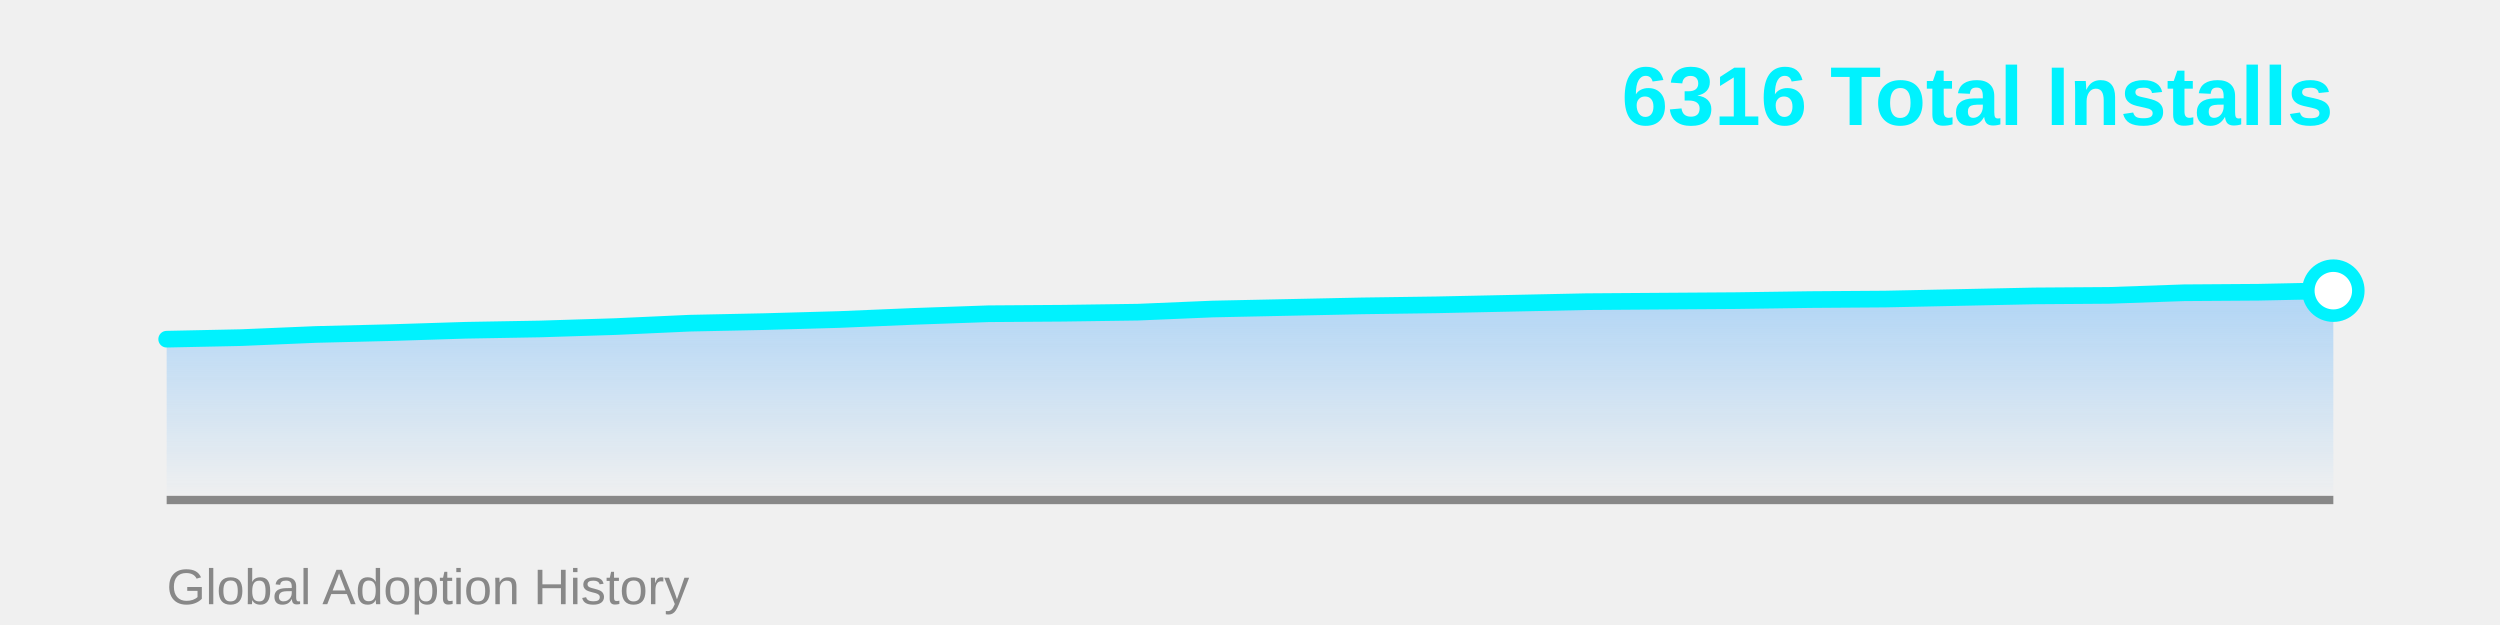
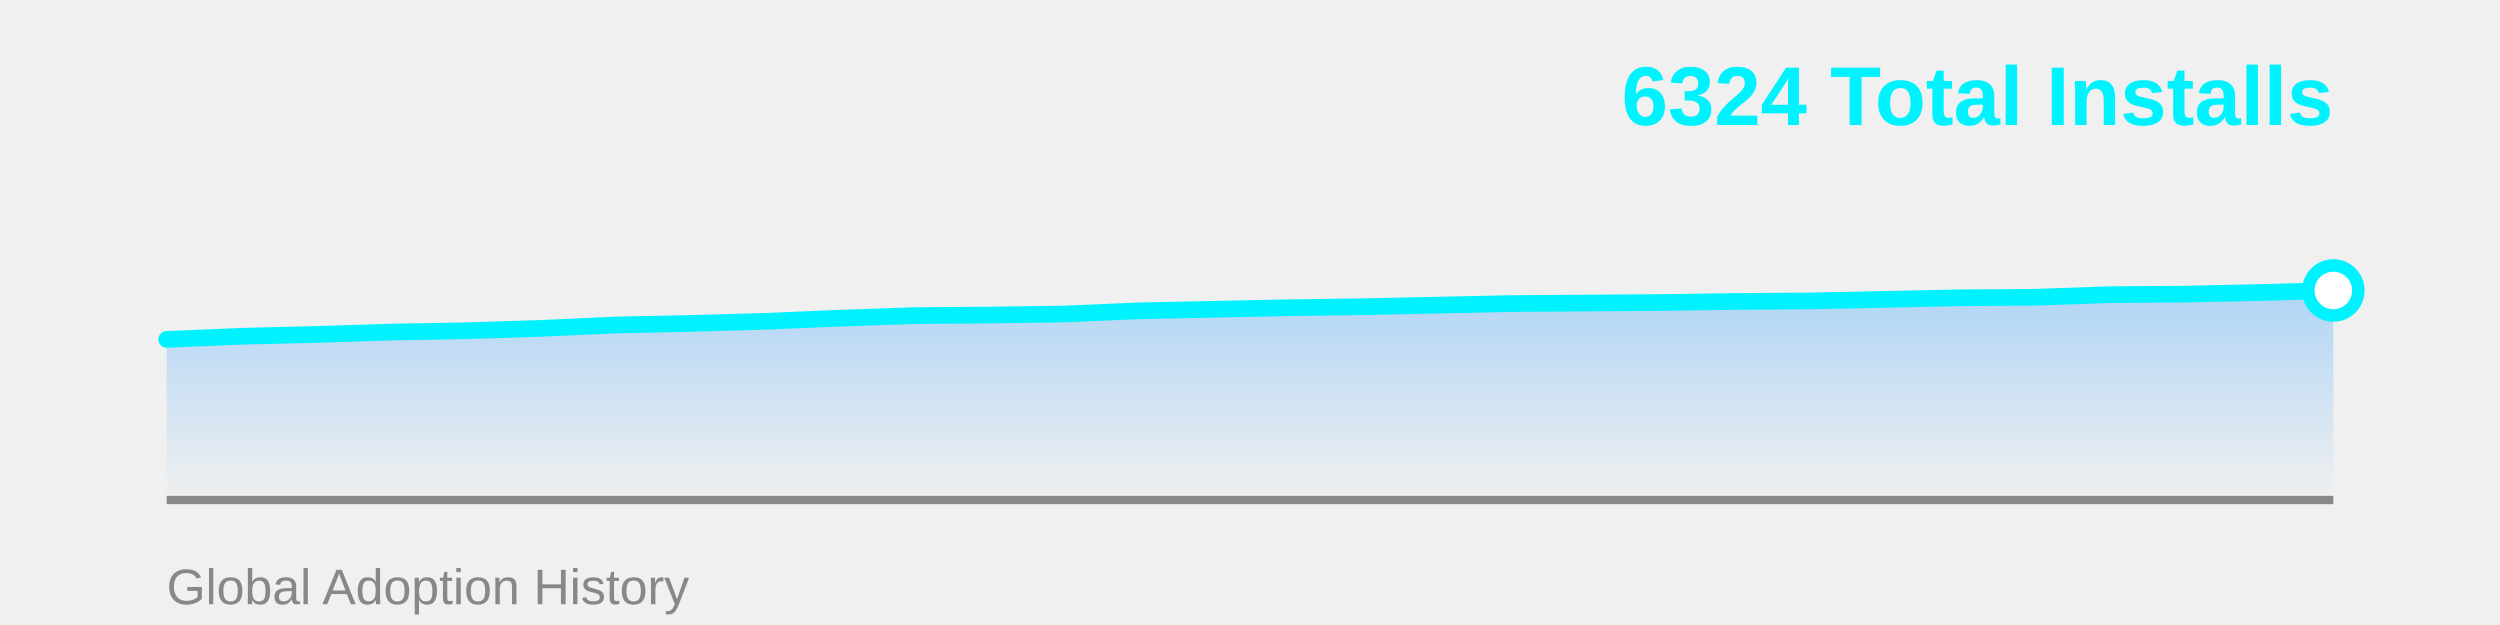
<svg xmlns="http://www.w3.org/2000/svg" width="600" height="150">
  <defs>
    <linearGradient id="areaGrad" x1="0%" y1="0%" x2="0%" y2="100%">
      <stop offset="0%" style="stop-color:#4facfe;stop-opacity:0.4" />
      <stop offset="100%" style="stop-color:#4facfe;stop-opacity:0" />
    </linearGradient>
  </defs>
-   <polygon points="40,120 40.0,81.405 57.931,81.027 75.862,80.272 93.793,79.831 111.724,79.265 129.655,78.95 147.586,78.384 165.517,77.565 183.448,77.188 201.379,76.684 219.31,75.929 237.241,75.299 255.172,75.173 273.103,74.921 291.034,74.166 308.966,73.788 326.897,73.411 344.828,73.159 362.759,72.781 380.69,72.403 398.621,72.277 416.552,72.152 434.483,71.9 452.414,71.774 470.345,71.396 488.276,71.018 506.207,70.892 524.138,70.263 542.069,70.137 560.0,69.759 560,120" fill="url(#areaGrad)" />
+   <polygon points="40,120 40.0,81.459 57.931,80.705 75.862,80.266 93.793,79.701 111.724,79.387 129.655,78.821 147.586,78.005 165.517,77.628 183.448,77.126 201.379,76.372 219.31,75.744 237.241,75.619 255.172,75.367 273.103,74.614 291.034,74.237 308.966,73.86 326.897,73.609 344.828,73.232 362.759,72.855 380.69,72.73 398.621,72.604 416.552,72.353 434.483,72.227 452.414,71.851 470.345,71.474 488.276,71.348 506.207,70.72 524.138,70.595 542.069,70.218 560.0,69.715 560,120" fill="url(#areaGrad)" />
  <line x1="40" y1="120" x2="560" y2="120" stroke="#888" stroke-width="2" />
-   <polyline points="40.0,81.405 57.931,81.027 75.862,80.272 93.793,79.831 111.724,79.265 129.655,78.95 147.586,78.384 165.517,77.565 183.448,77.188 201.379,76.684 219.31,75.929 237.241,75.299 255.172,75.173 273.103,74.921 291.034,74.166 308.966,73.788 326.897,73.411 344.828,73.159 362.759,72.781 380.69,72.403 398.621,72.277 416.552,72.152 434.483,71.9 452.414,71.774 470.345,71.396 488.276,71.018 506.207,70.892 524.138,70.263 542.069,70.137 560.0,69.759" fill="none" stroke="#00f2fe" stroke-width="4" stroke-linecap="round" stroke-linejoin="round" />
-   <circle cx="560.0" cy="69.759" r="6" fill="#fff" stroke="#00f2fe" stroke-width="3" />
-   <text x="560" y="30" font-family="Arial, sans-serif" font-size="20" font-weight="bold" fill="#00f2fe" text-anchor="end">6316 Total Installs</text>
+   <polyline points="40.0,81.459 57.931,80.705 75.862,80.266 93.793,79.701 111.724,79.387 129.655,78.821 147.586,78.005 165.517,77.628 183.448,77.126 201.379,76.372 219.31,75.744 237.241,75.619 255.172,75.367 273.103,74.614 291.034,74.237 308.966,73.86 326.897,73.609 344.828,73.232 362.759,72.855 380.69,72.73 398.621,72.604 416.552,72.353 434.483,72.227 452.414,71.851 470.345,71.474 488.276,71.348 506.207,70.72 524.138,70.595 542.069,70.218 560.0,69.715" fill="none" stroke="#00f2fe" stroke-width="4" stroke-linecap="round" stroke-linejoin="round" />
+   <circle cx="560.0" cy="69.715" r="6" fill="#fff" stroke="#00f2fe" stroke-width="3" />
+   <text x="560" y="30" font-family="Arial, sans-serif" font-size="20" font-weight="bold" fill="#00f2fe" text-anchor="end">6324 Total Installs</text>
  <text x="40" y="145" font-family="Arial, sans-serif" font-size="12" fill="#888" text-anchor="start">Global Adoption History</text>
</svg>
